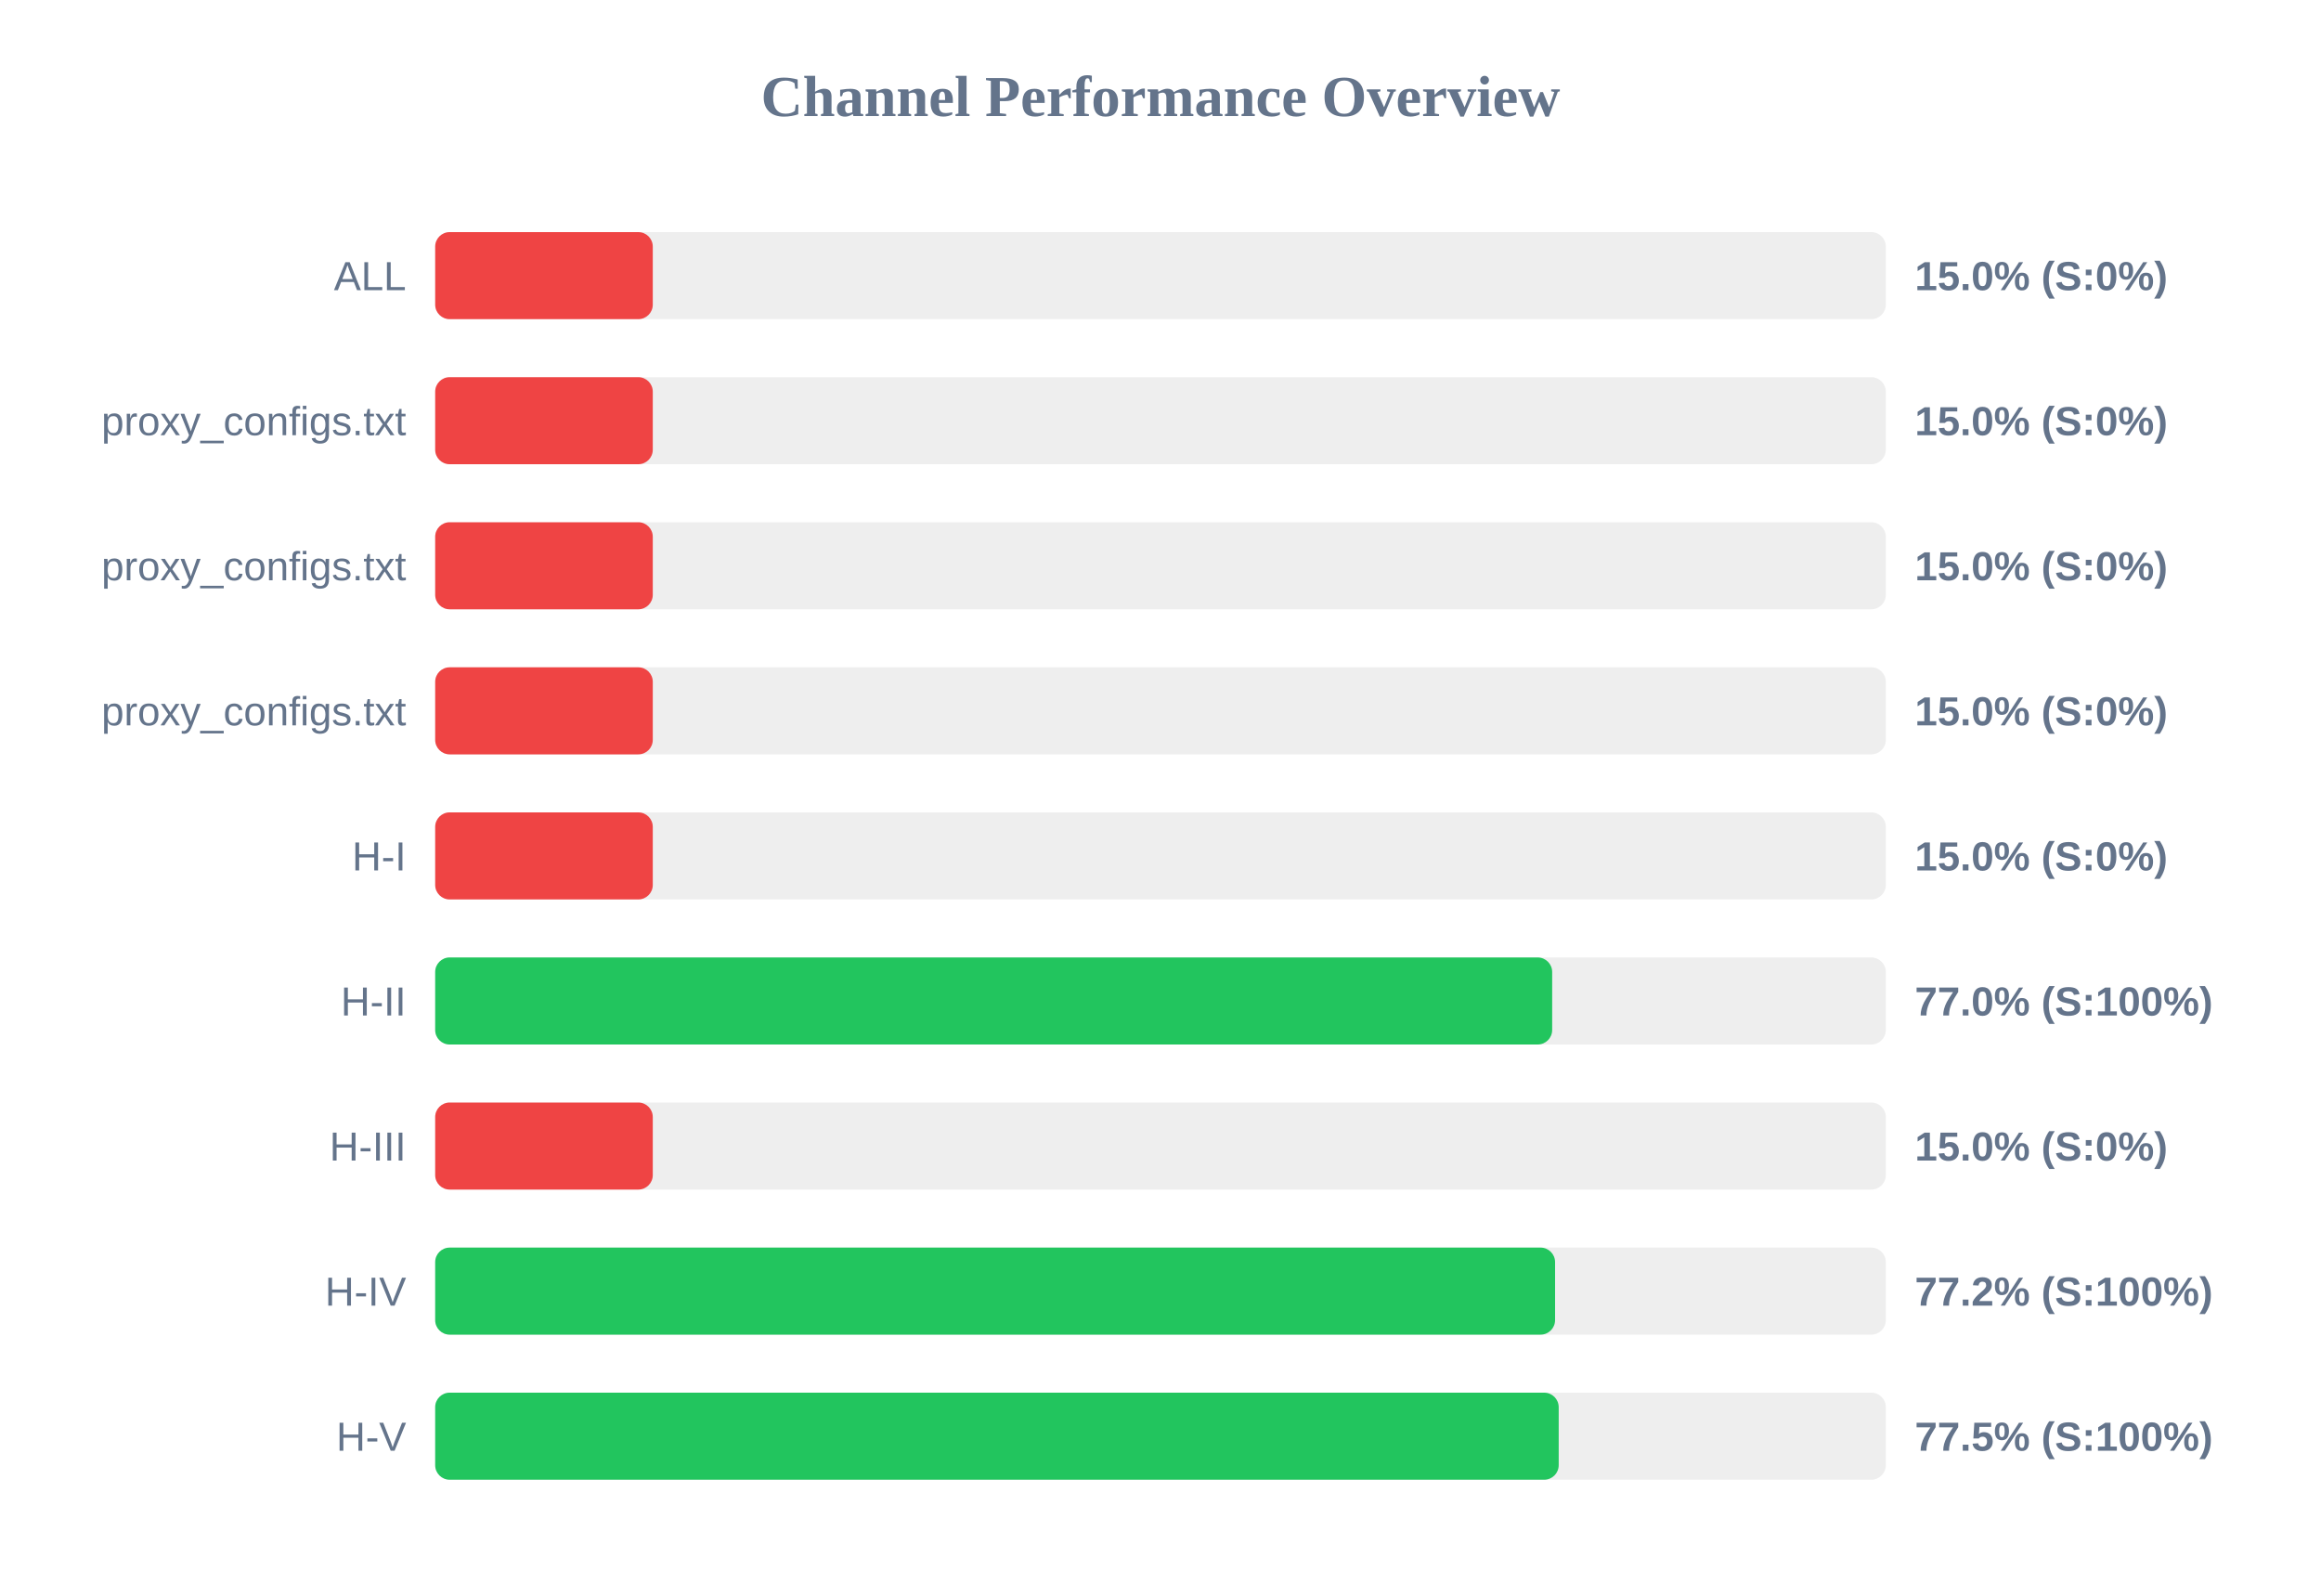
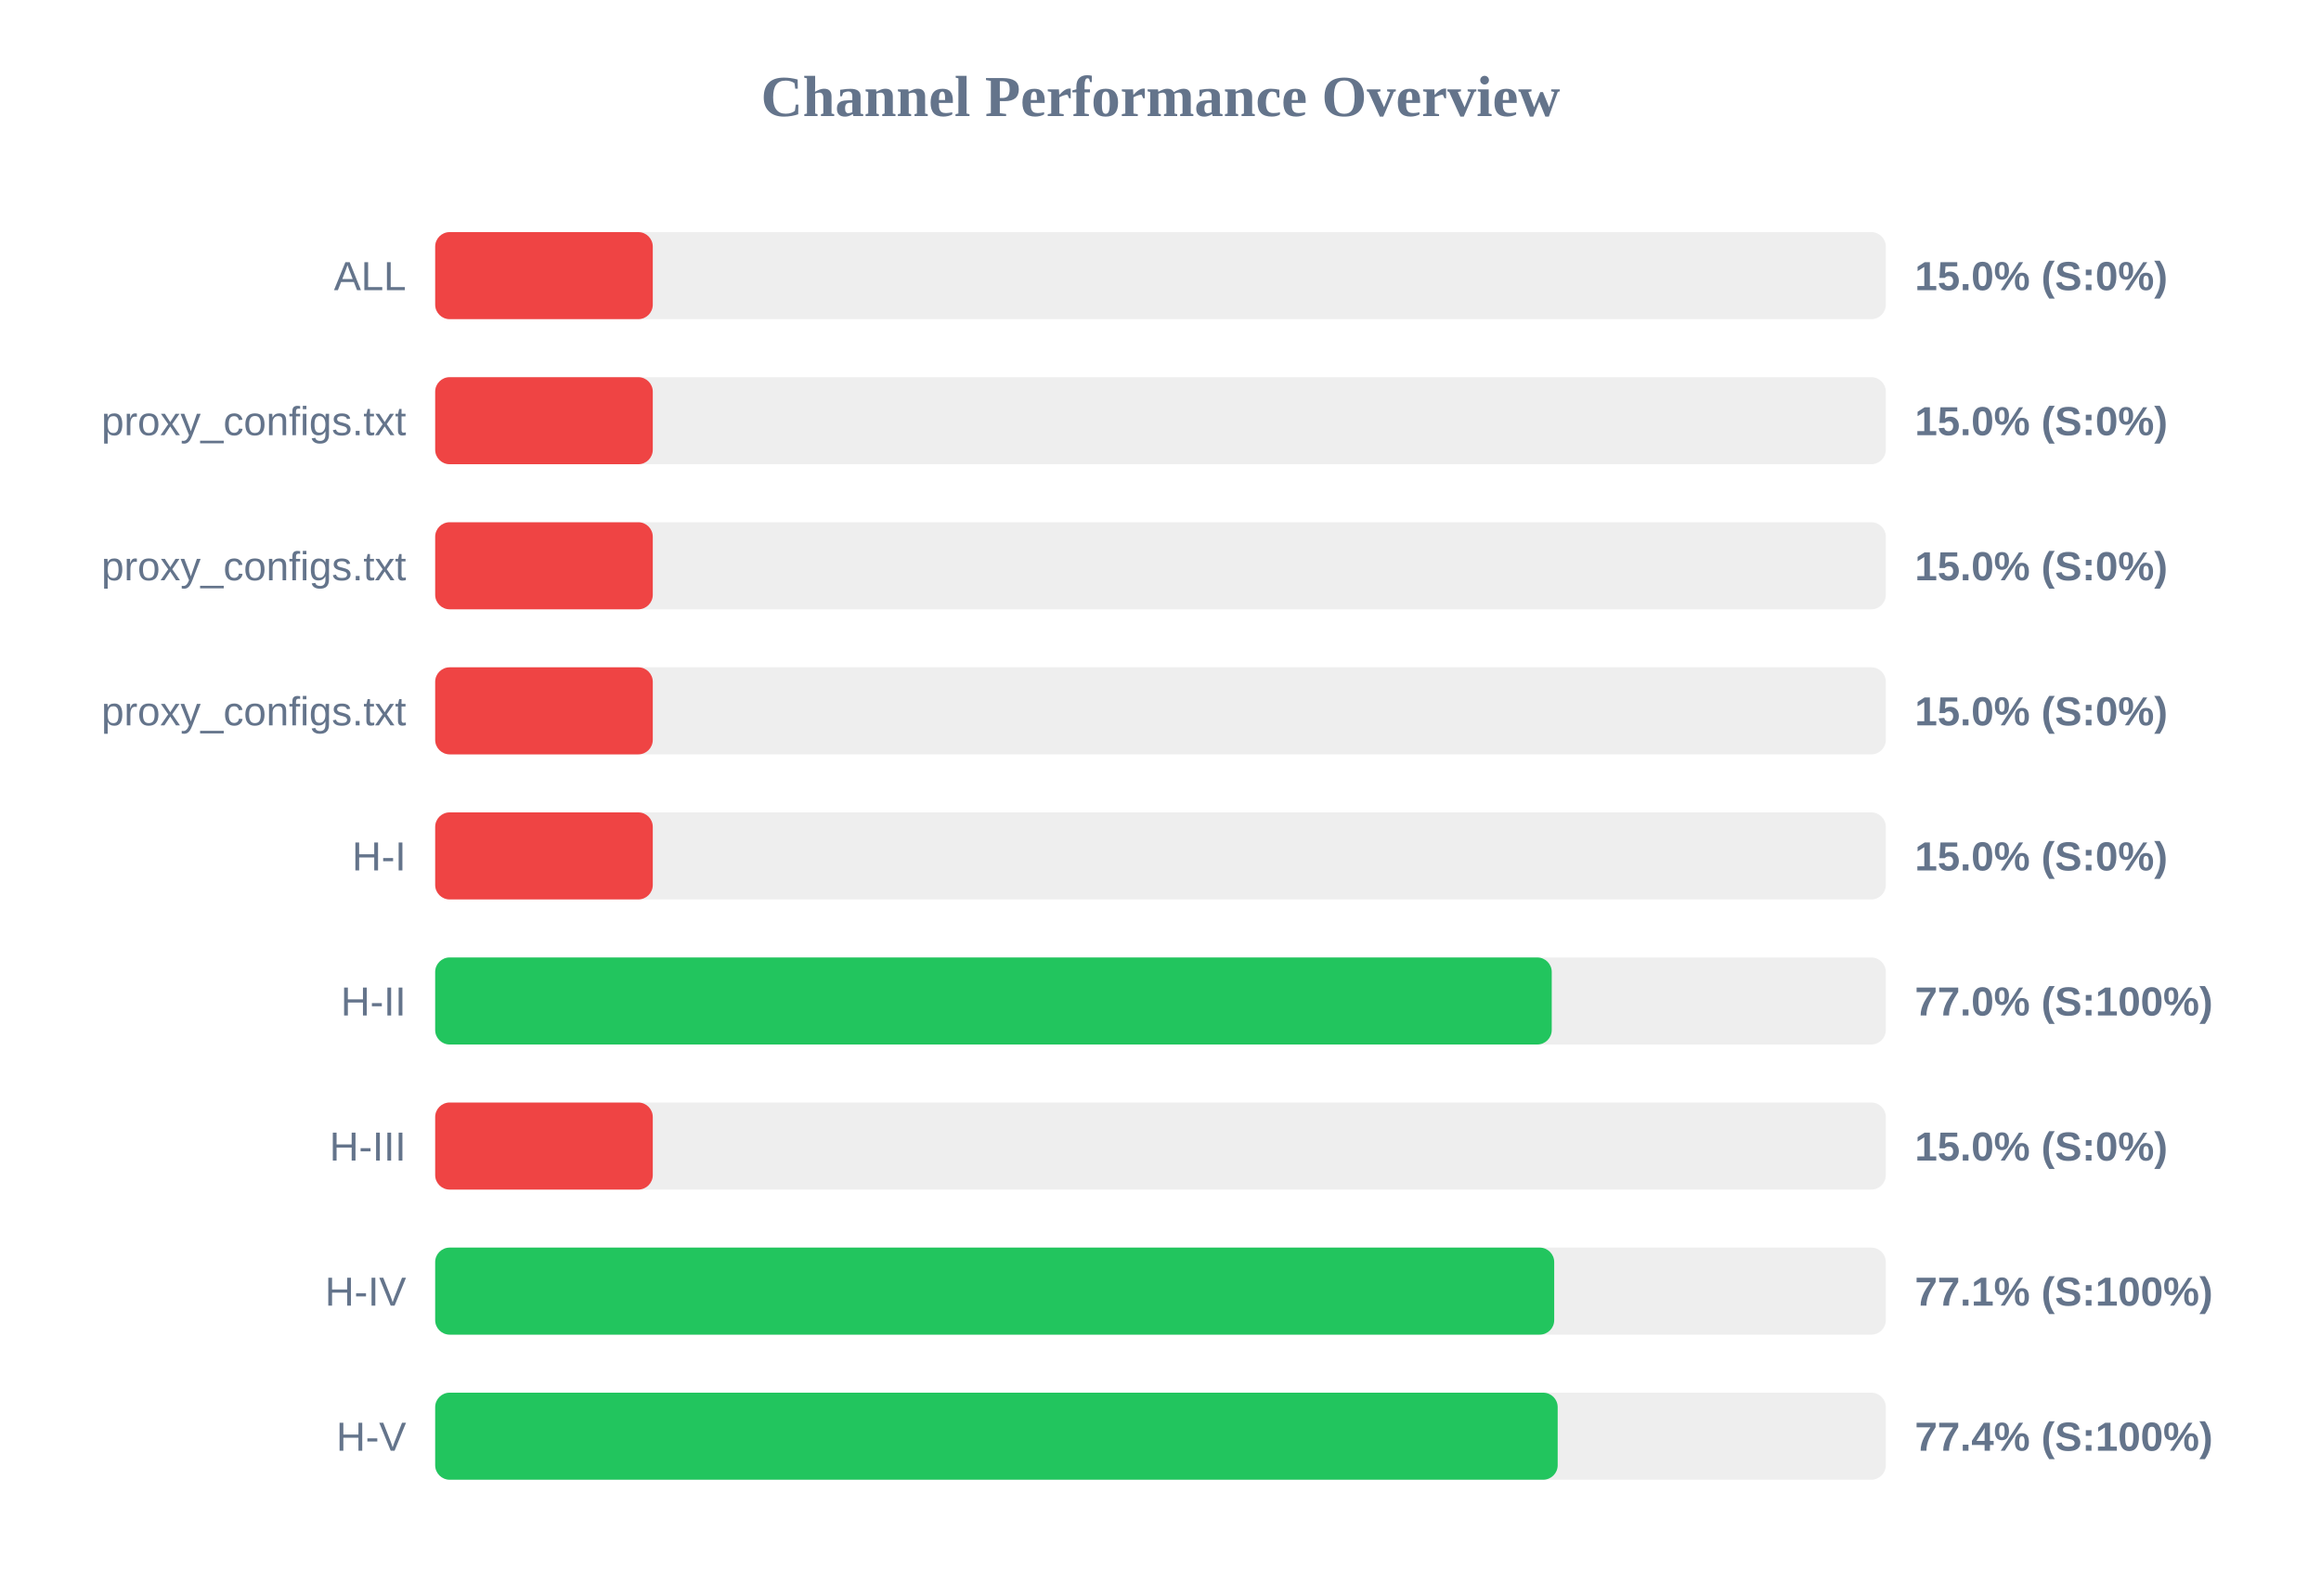
<svg xmlns="http://www.w3.org/2000/svg" width="800" height="550" version="1.1">
  <style>
        .row { font: 14px Arial; fill: #64748b; }
        .score { font: bold 14px Arial; fill: #64748b; }
    </style>
  <text x="400" y="40" text-anchor="middle" font-size="20px" font-weight="bold" fill="#64748b">Channel Performance Overview</text>
  <rect x="150" y="80" width="500" height="30" fill="#eee" rx="5" />
  <rect x="150" y="80" width="75.0" height="30" fill="#ef4444" rx="5" />
  <text x="140" y="100" text-anchor="end" class="row">ALL</text>
  <text x="660" y="100" text-anchor="start" class="score">15.0% (S:0%)</text>
  <rect x="150" y="130" width="500" height="30" fill="#eee" rx="5" />
  <rect x="150" y="130" width="75.0" height="30" fill="#ef4444" rx="5" />
  <text x="140" y="150" text-anchor="end" class="row">proxy_configs.txt</text>
  <text x="660" y="150" text-anchor="start" class="score">15.0% (S:0%)</text>
  <rect x="150" y="180" width="500" height="30" fill="#eee" rx="5" />
  <rect x="150" y="180" width="75.0" height="30" fill="#ef4444" rx="5" />
  <text x="140" y="200" text-anchor="end" class="row">proxy_configs.txt</text>
  <text x="660" y="200" text-anchor="start" class="score">15.0% (S:0%)</text>
  <rect x="150" y="230" width="500" height="30" fill="#eee" rx="5" />
  <rect x="150" y="230" width="75.0" height="30" fill="#ef4444" rx="5" />
  <text x="140" y="250" text-anchor="end" class="row">proxy_configs.txt</text>
  <text x="660" y="250" text-anchor="start" class="score">15.0% (S:0%)</text>
  <rect x="150" y="280" width="500" height="30" fill="#eee" rx="5" />
  <rect x="150" y="280" width="75.0" height="30" fill="#ef4444" rx="5" />
  <text x="140" y="300" text-anchor="end" class="row">H-I</text>
  <text x="660" y="300" text-anchor="start" class="score">15.0% (S:0%)</text>
  <rect x="150" y="330" width="500" height="30" fill="#eee" rx="5" />
-   <rect x="150" y="330" width="385.0" height="30" fill="#22c55e" rx="5" />
+   <rect x="150" y="330" width="384.85" height="30" fill="#22c55e" rx="5" />
  <text x="140" y="350" text-anchor="end" class="row">H-II</text>
  <text x="660" y="350" text-anchor="start" class="score">77.0% (S:100%)</text>
  <rect x="150" y="380" width="500" height="30" fill="#eee" rx="5" />
  <rect x="150" y="380" width="75.0" height="30" fill="#ef4444" rx="5" />
  <text x="140" y="400" text-anchor="end" class="row">H-III</text>
  <text x="660" y="400" text-anchor="start" class="score">15.0% (S:0%)</text>
  <rect x="150" y="430" width="500" height="30" fill="#eee" rx="5" />
-   <rect x="150" y="430" width="386.0" height="30" fill="#22c55e" rx="5" />
+   <rect x="150" y="430" width="385.7" height="30" fill="#22c55e" rx="5" />
  <text x="140" y="450" text-anchor="end" class="row">H-IV</text>
-   <text x="660" y="450" text-anchor="start" class="score">77.2% (S:100%)</text>
+   <text x="660" y="450" text-anchor="start" class="score">77.1% (S:100%)</text>
  <rect x="150" y="480" width="500" height="30" fill="#eee" rx="5" />
-   <rect x="150" y="480" width="387.25" height="30" fill="#22c55e" rx="5" />
+   <rect x="150" y="480" width="386.9" height="30" fill="#22c55e" rx="5" />
  <text x="140" y="500" text-anchor="end" class="row">H-V</text>
-   <text x="660" y="500" text-anchor="start" class="score">77.5% (S:100%)</text>
+   <text x="660" y="500" text-anchor="start" class="score">77.4% (S:100%)</text>
</svg>
